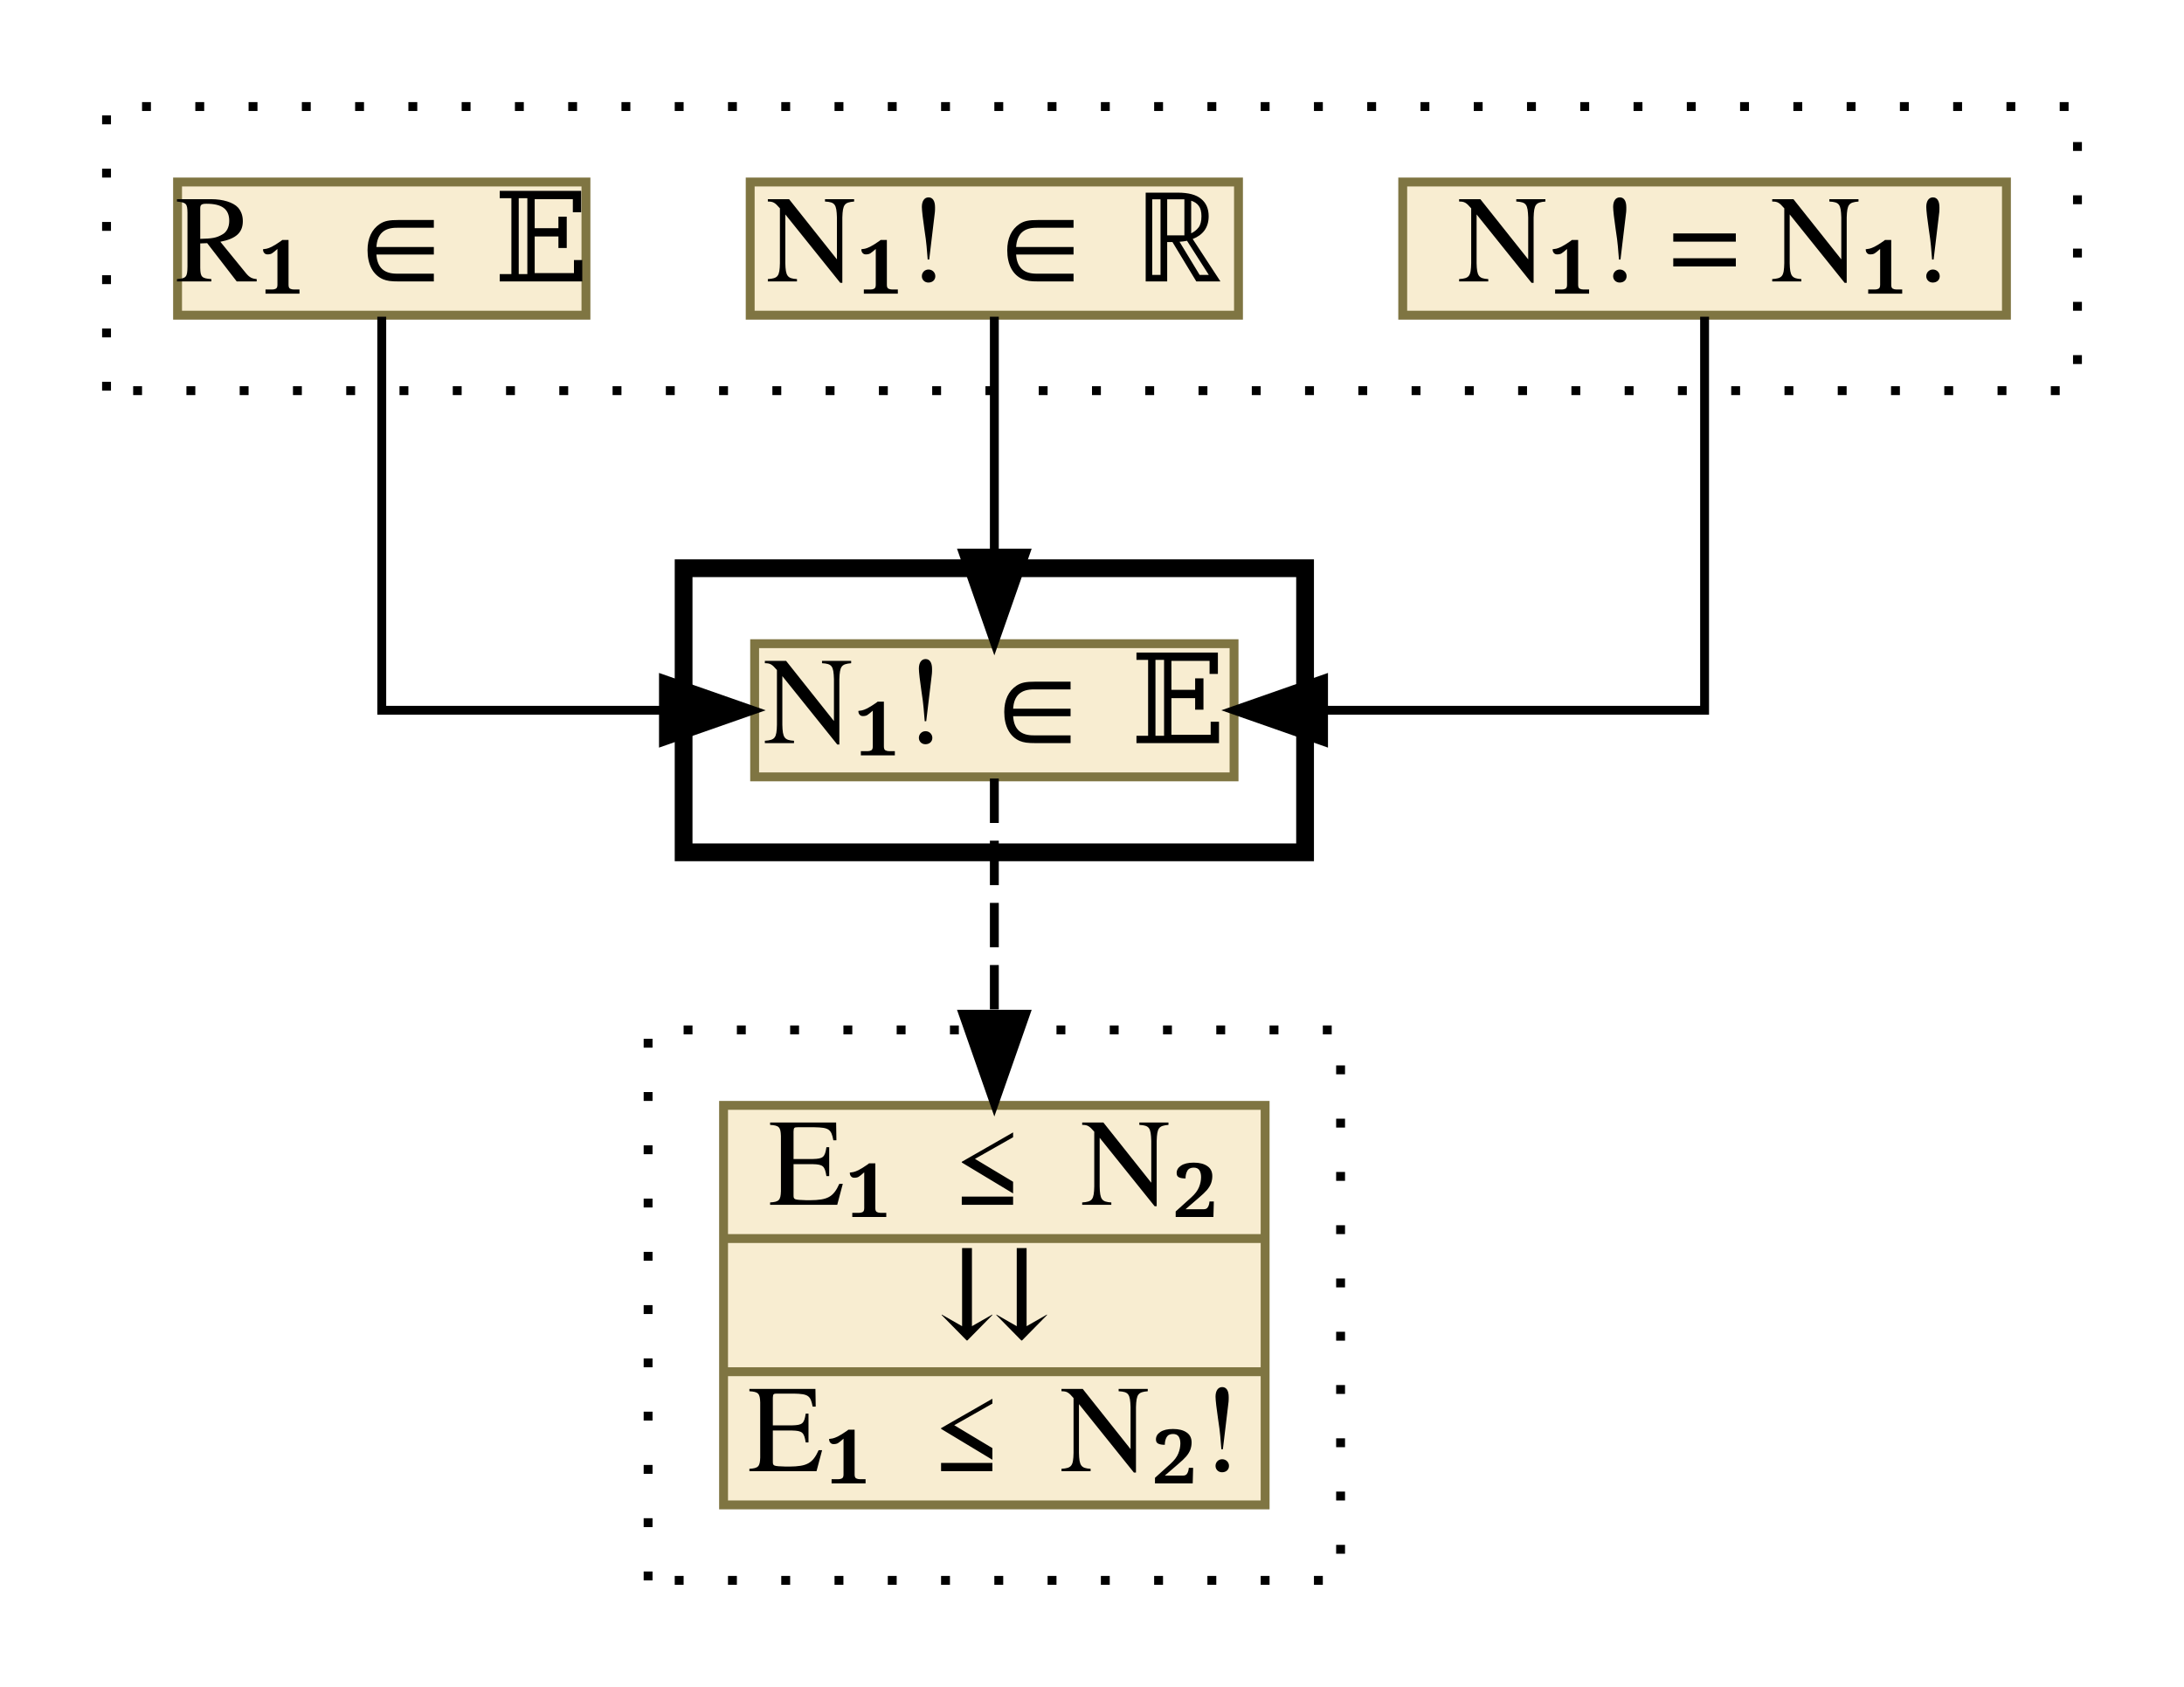
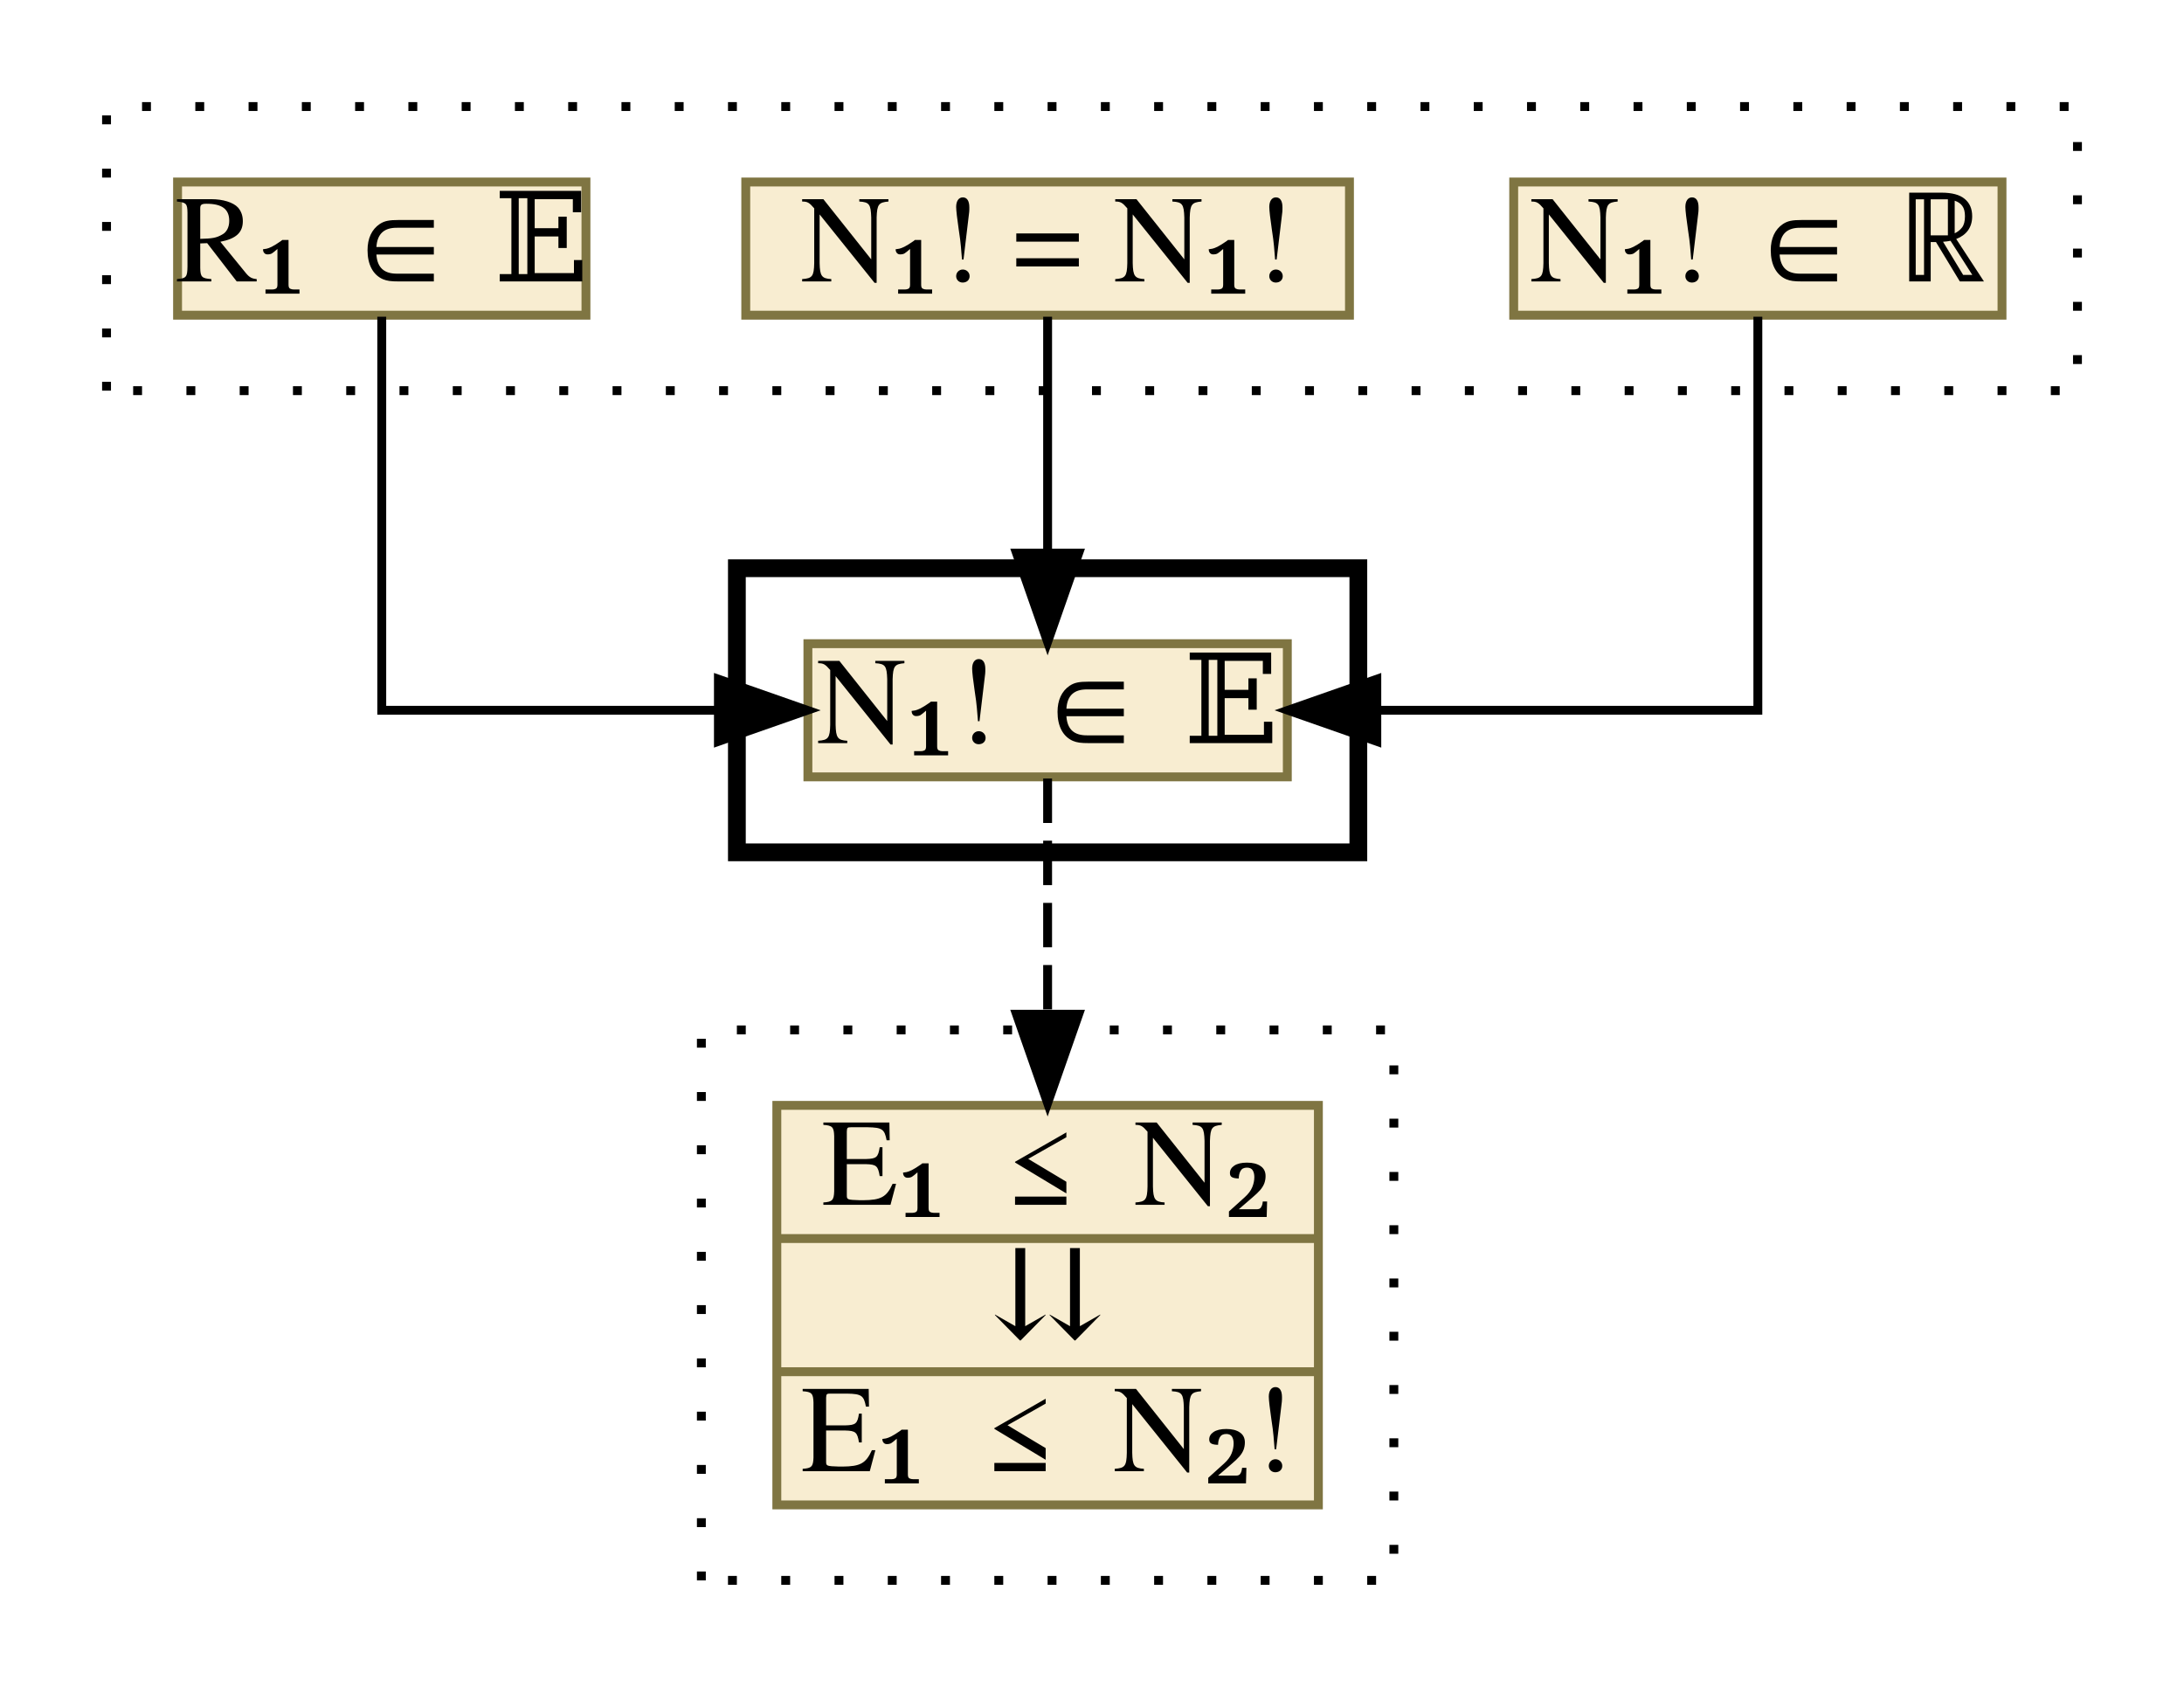
<svg xmlns="http://www.w3.org/2000/svg" xmlns:xlink="http://www.w3.org/1999/xlink" width="246pt" height="190pt" viewBox="0.00 0.00 246.00 190.00">
  <g id="graph0" class="graph" transform="scale(1 1) rotate(0) translate(4 186)">
    <g id="clust1" class="cluster">
      <polygon fill="transparent" stroke="black" stroke-dasharray="1,5" points="8,-142 8,-174 230,-174 230,-142 8,-142" />
    </g>
    <g id="clust2" class="cluster">
-       <polygon fill="transparent" stroke="black" stroke-width="2" points="73,-90 73,-122 143,-122 143,-90 73,-90" />
+       <polygon fill="transparent" stroke="black" stroke-width="2" points="79,-90 79,-122 149,-122 149,-90 79,-90" />
    </g>
    <g id="clust3" class="cluster">
-       <polygon fill="transparent" stroke="black" stroke-dasharray="1,5" points="69,-8 69,-70 147,-70 147,-8 69,-8" />
+       <polygon fill="transparent" stroke="black" stroke-dasharray="1,5" points="75,-8 75,-70 153,-70 153,-8 75,-8" />
    </g>
    <g id="node1" class="node">
      <g id="a_node1">
-         <a xlink:href="c_0_79.html" xlink:title="{N₁! = N₁!}" target="_parent">
-           <polygon fill="#f8edd1" stroke="#7f7542" points="154,-150.5 154,-165.5 222,-165.5 222,-150.5 154,-150.5" />
-           <text text-anchor="middle" x="188" y="-154.3" font-family="Times,serif" font-size="14.00">N₁! = N₁!</text>
+         <a xlink:href="c_0_145.html" xlink:title="{N₁! ∈ ℝ}" target="_parent">
+           <polygon fill="#f8edd1" stroke="#7f7542" points="166.5,-150.5 166.5,-165.5 221.5,-165.5 221.5,-150.5 166.5,-150.5" />
+           <text text-anchor="middle" x="194" y="-154.3" font-family="Times,serif" font-size="14.00">N₁! ∈ ℝ</text>
        </a>
      </g>
    </g>
    <g id="node4" class="node">
      <g id="a_node4">
        <a xlink:href="c_0_164.html" xlink:title="{N₁! ∈ 𝔼}" target="_parent">
-           <polygon fill="#f8edd1" stroke="#7f7542" points="81,-98.5 81,-113.5 135,-113.5 135,-98.5 81,-98.5" />
-           <text text-anchor="middle" x="108" y="-102.3" font-family="Times,serif" font-size="14.00">N₁! ∈ 𝔼</text>
+           <polygon fill="#f8edd1" stroke="#7f7542" points="87,-98.5 87,-113.5 141,-113.5 141,-98.5 87,-98.5" />
+           <text text-anchor="middle" x="114" y="-102.3" font-family="Times,serif" font-size="14.00">N₁! ∈ 𝔼</text>
        </a>
      </g>
    </g>
    <g id="edge1" class="edge">
-       <path fill="none" stroke="black" d="M188,-150.33C188,-135.86 188,-106 188,-106 188,-106 145.08,-106 145.08,-106" />
-       <polygon fill="black" stroke="black" points="145.08,-102.5 135.08,-106 145.08,-109.5 145.08,-102.5" />
+       <path fill="none" stroke="black" d="M194,-150.33C194,-135.86 194,-106 194,-106 194,-106 151.08,-106 151.08,-106" />
+       <polygon fill="black" stroke="black" points="151.08,-102.5 141.08,-106 151.08,-109.5 151.08,-102.5" />
    </g>
    <g id="node2" class="node">
      <g id="a_node2">
-         <a xlink:href="c_0_145.html" xlink:title="{N₁! ∈ ℝ}" target="_parent">
-           <polygon fill="#f8edd1" stroke="#7f7542" points="80.5,-150.5 80.5,-165.5 135.5,-165.5 135.5,-150.5 80.5,-150.5" />
-           <text text-anchor="middle" x="108" y="-154.3" font-family="Times,serif" font-size="14.00">N₁! ∈ ℝ</text>
+         <a xlink:href="c_0_79.html" xlink:title="{N₁! = N₁!}" target="_parent">
+           <polygon fill="#f8edd1" stroke="#7f7542" points="80,-150.5 80,-165.5 148,-165.5 148,-150.5 80,-150.5" />
+           <text text-anchor="middle" x="114" y="-154.3" font-family="Times,serif" font-size="14.00">N₁! = N₁!</text>
        </a>
      </g>
    </g>
    <g id="edge2" class="edge">
-       <path fill="none" stroke="black" d="M108,-150.33C108,-150.33 108,-123.7 108,-123.7" />
-       <polygon fill="black" stroke="black" points="111.5,-123.7 108,-113.7 104.5,-123.7 111.5,-123.7" />
+       <path fill="none" stroke="black" d="M114,-150.33C114,-150.33 114,-123.7 114,-123.7" />
+       <polygon fill="black" stroke="black" points="117.5,-123.7 114,-113.7 110.5,-123.7 117.5,-123.7" />
    </g>
    <g id="node3" class="node">
      <g id="a_node3">
        <a xlink:href="c_0_144.html" xlink:title="{R₁ ∈ 𝔼}" target="_parent">
          <polygon fill="#f8edd1" stroke="#7f7542" points="16,-150.5 16,-165.5 62,-165.5 62,-150.5 16,-150.5" />
          <text text-anchor="middle" x="39" y="-154.3" font-family="Times,serif" font-size="14.00">R₁ ∈ 𝔼</text>
        </a>
      </g>
    </g>
    <g id="edge3" class="edge">
-       <path fill="none" stroke="black" d="M39,-150.33C39,-135.86 39,-106 39,-106 39,-106 70.73,-106 70.73,-106" />
-       <polygon fill="black" stroke="black" points="70.73,-109.5 80.73,-106 70.73,-102.5 70.73,-109.5" />
+       <path fill="none" stroke="black" d="M39,-150.33C39,-135.86 39,-106 39,-106 39,-106 76.92,-106 76.92,-106" />
+       <polygon fill="black" stroke="black" points="76.92,-109.5 86.92,-106 76.92,-102.5 76.92,-109.5" />
    </g>
    <g id="node5" class="node">
      <g id="a_node5">
        <a xlink:href="c_0_169.html" xlink:title="{E₁ ≤ N₂|⇊|E₁ ≤ N₂!}" target="_parent">
-           <polygon fill="#f8edd1" stroke="#7f7542" points="77.5,-16.5 77.5,-61.5 138.5,-61.5 138.5,-16.5 77.5,-16.5" />
-           <text text-anchor="middle" x="108" y="-50.3" font-family="Times,serif" font-size="14.00">E₁ ≤ N₂</text>
-           <polyline fill="none" stroke="#7f7542" points="77.5,-46.5 138.5,-46.5 " />
-           <text text-anchor="middle" x="108" y="-35.3" font-family="Times,serif" font-size="14.00">⇊</text>
-           <polyline fill="none" stroke="#7f7542" points="77.5,-31.5 138.5,-31.5 " />
-           <text text-anchor="middle" x="108" y="-20.3" font-family="Times,serif" font-size="14.00">E₁ ≤ N₂!</text>
+           <polygon fill="#f8edd1" stroke="#7f7542" points="83.5,-16.5 83.5,-61.5 144.5,-61.5 144.5,-16.5 83.5,-16.5" />
+           <text text-anchor="middle" x="114" y="-50.3" font-family="Times,serif" font-size="14.00">E₁ ≤ N₂</text>
+           <polyline fill="none" stroke="#7f7542" points="83.5,-46.5 144.5,-46.5 " />
+           <text text-anchor="middle" x="114" y="-35.3" font-family="Times,serif" font-size="14.00">⇊</text>
+           <polyline fill="none" stroke="#7f7542" points="83.5,-31.5 144.5,-31.5 " />
+           <text text-anchor="middle" x="114" y="-20.3" font-family="Times,serif" font-size="14.00">E₁ ≤ N₂!</text>
        </a>
      </g>
    </g>
    <g id="edge4" class="edge">
-       <path fill="none" stroke="black" stroke-dasharray="5,2" d="M108,-98.31C108,-98.31 108,-71.76 108,-71.76" />
-       <polygon fill="black" stroke="black" points="111.5,-71.76 108,-61.76 104.5,-71.76 111.5,-71.76" />
+       <path fill="none" stroke="black" stroke-dasharray="5,2" d="M114,-98.31C114,-98.31 114,-71.76 114,-71.76" />
+       <polygon fill="black" stroke="black" points="117.5,-71.76 114,-61.76 110.5,-71.76 117.5,-71.76" />
    </g>
  </g>
</svg>
